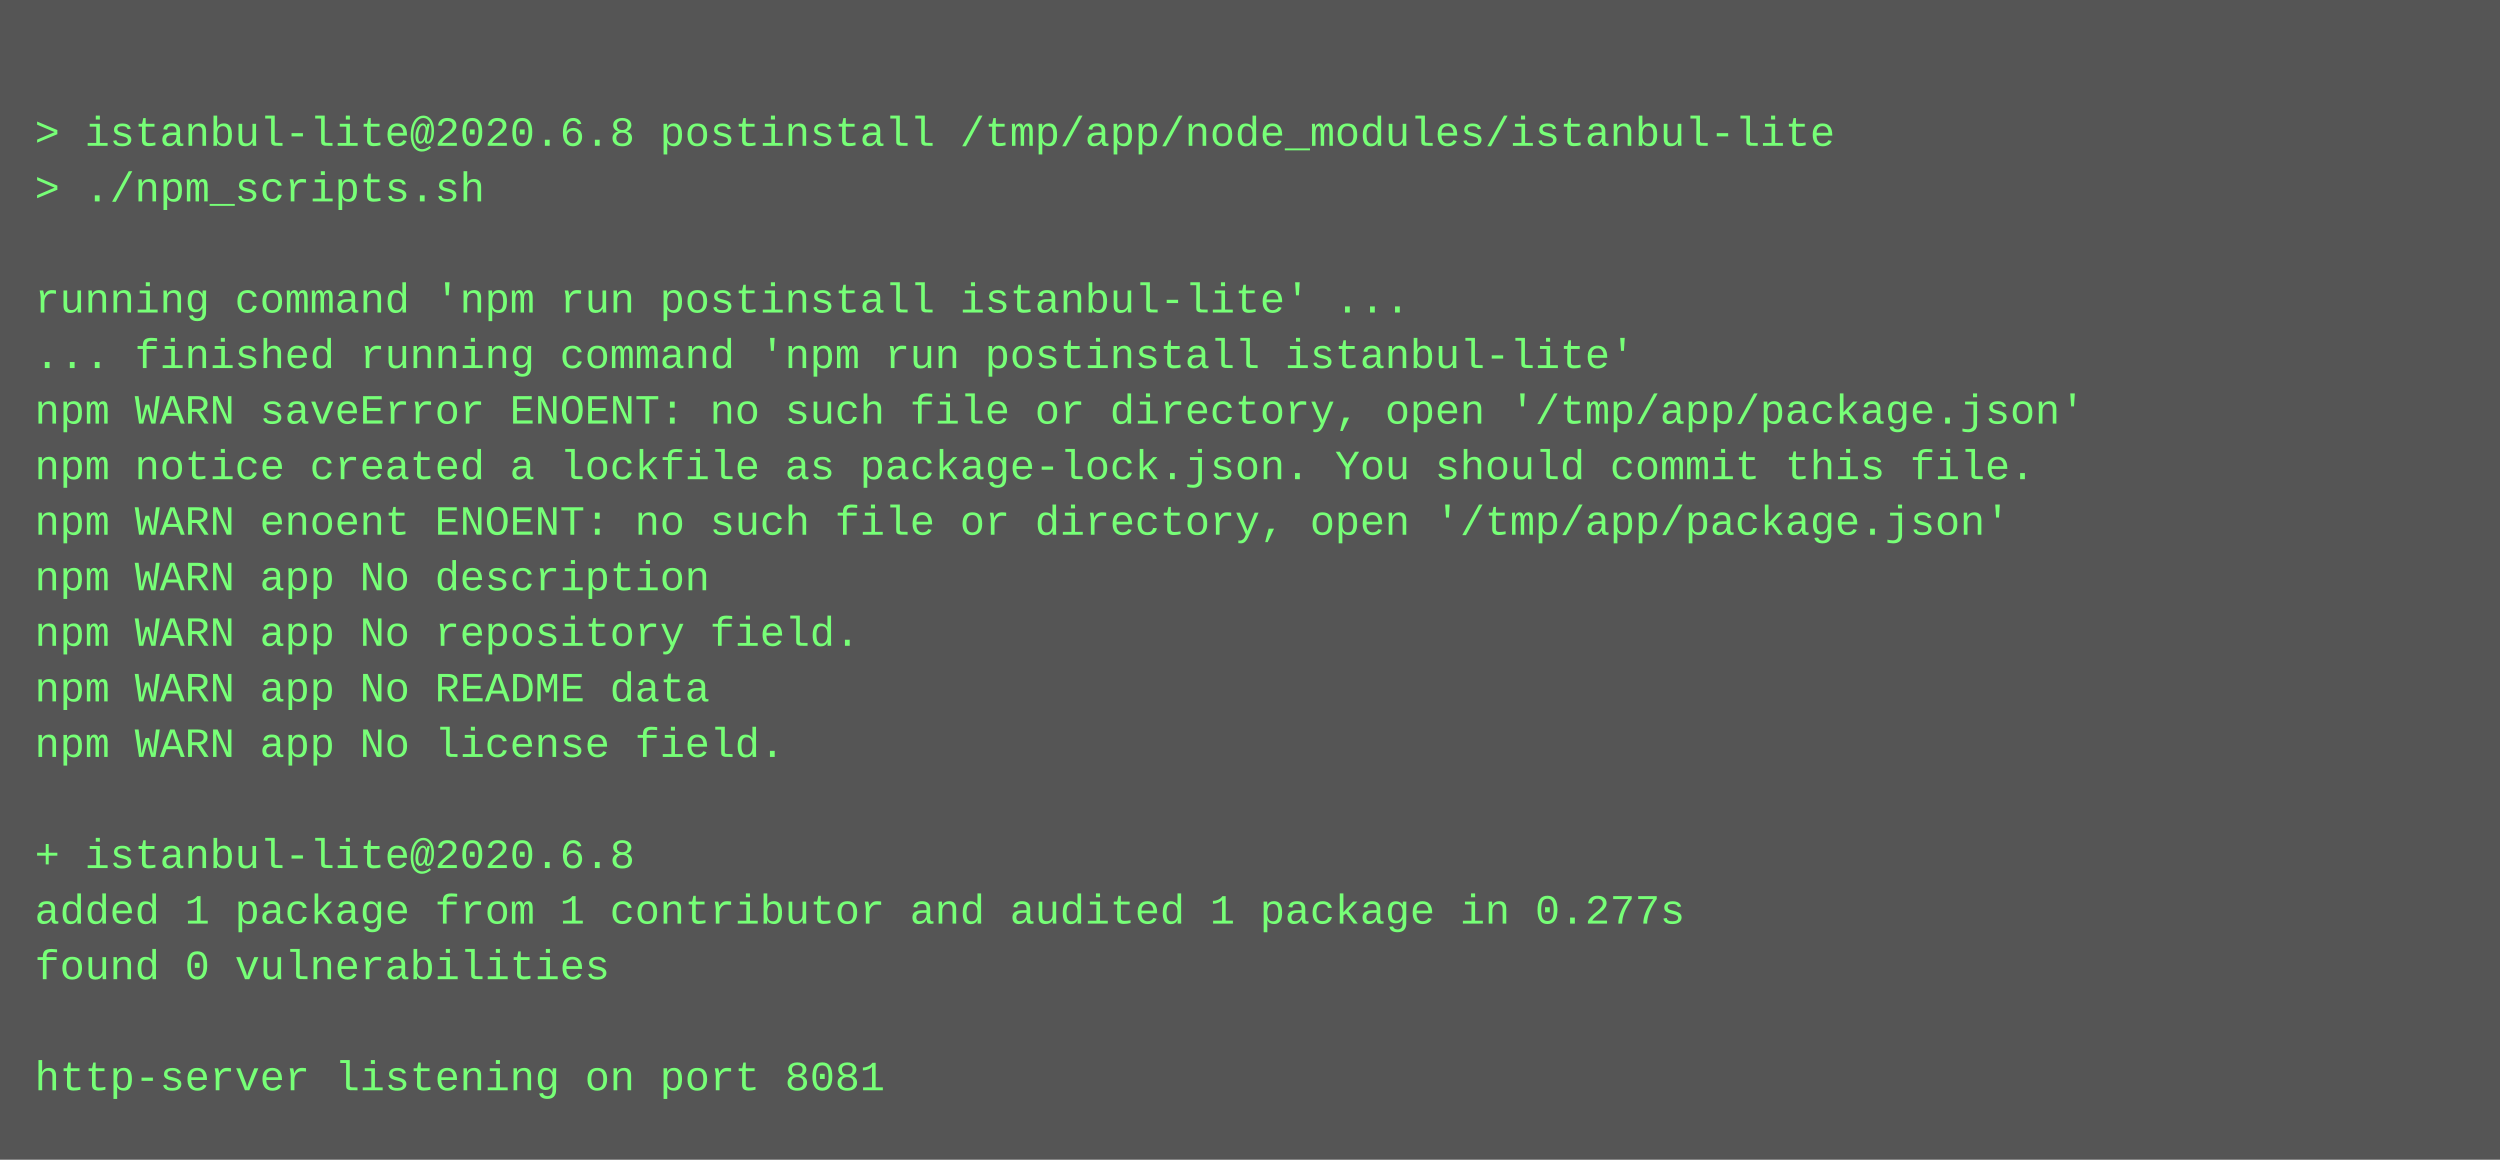
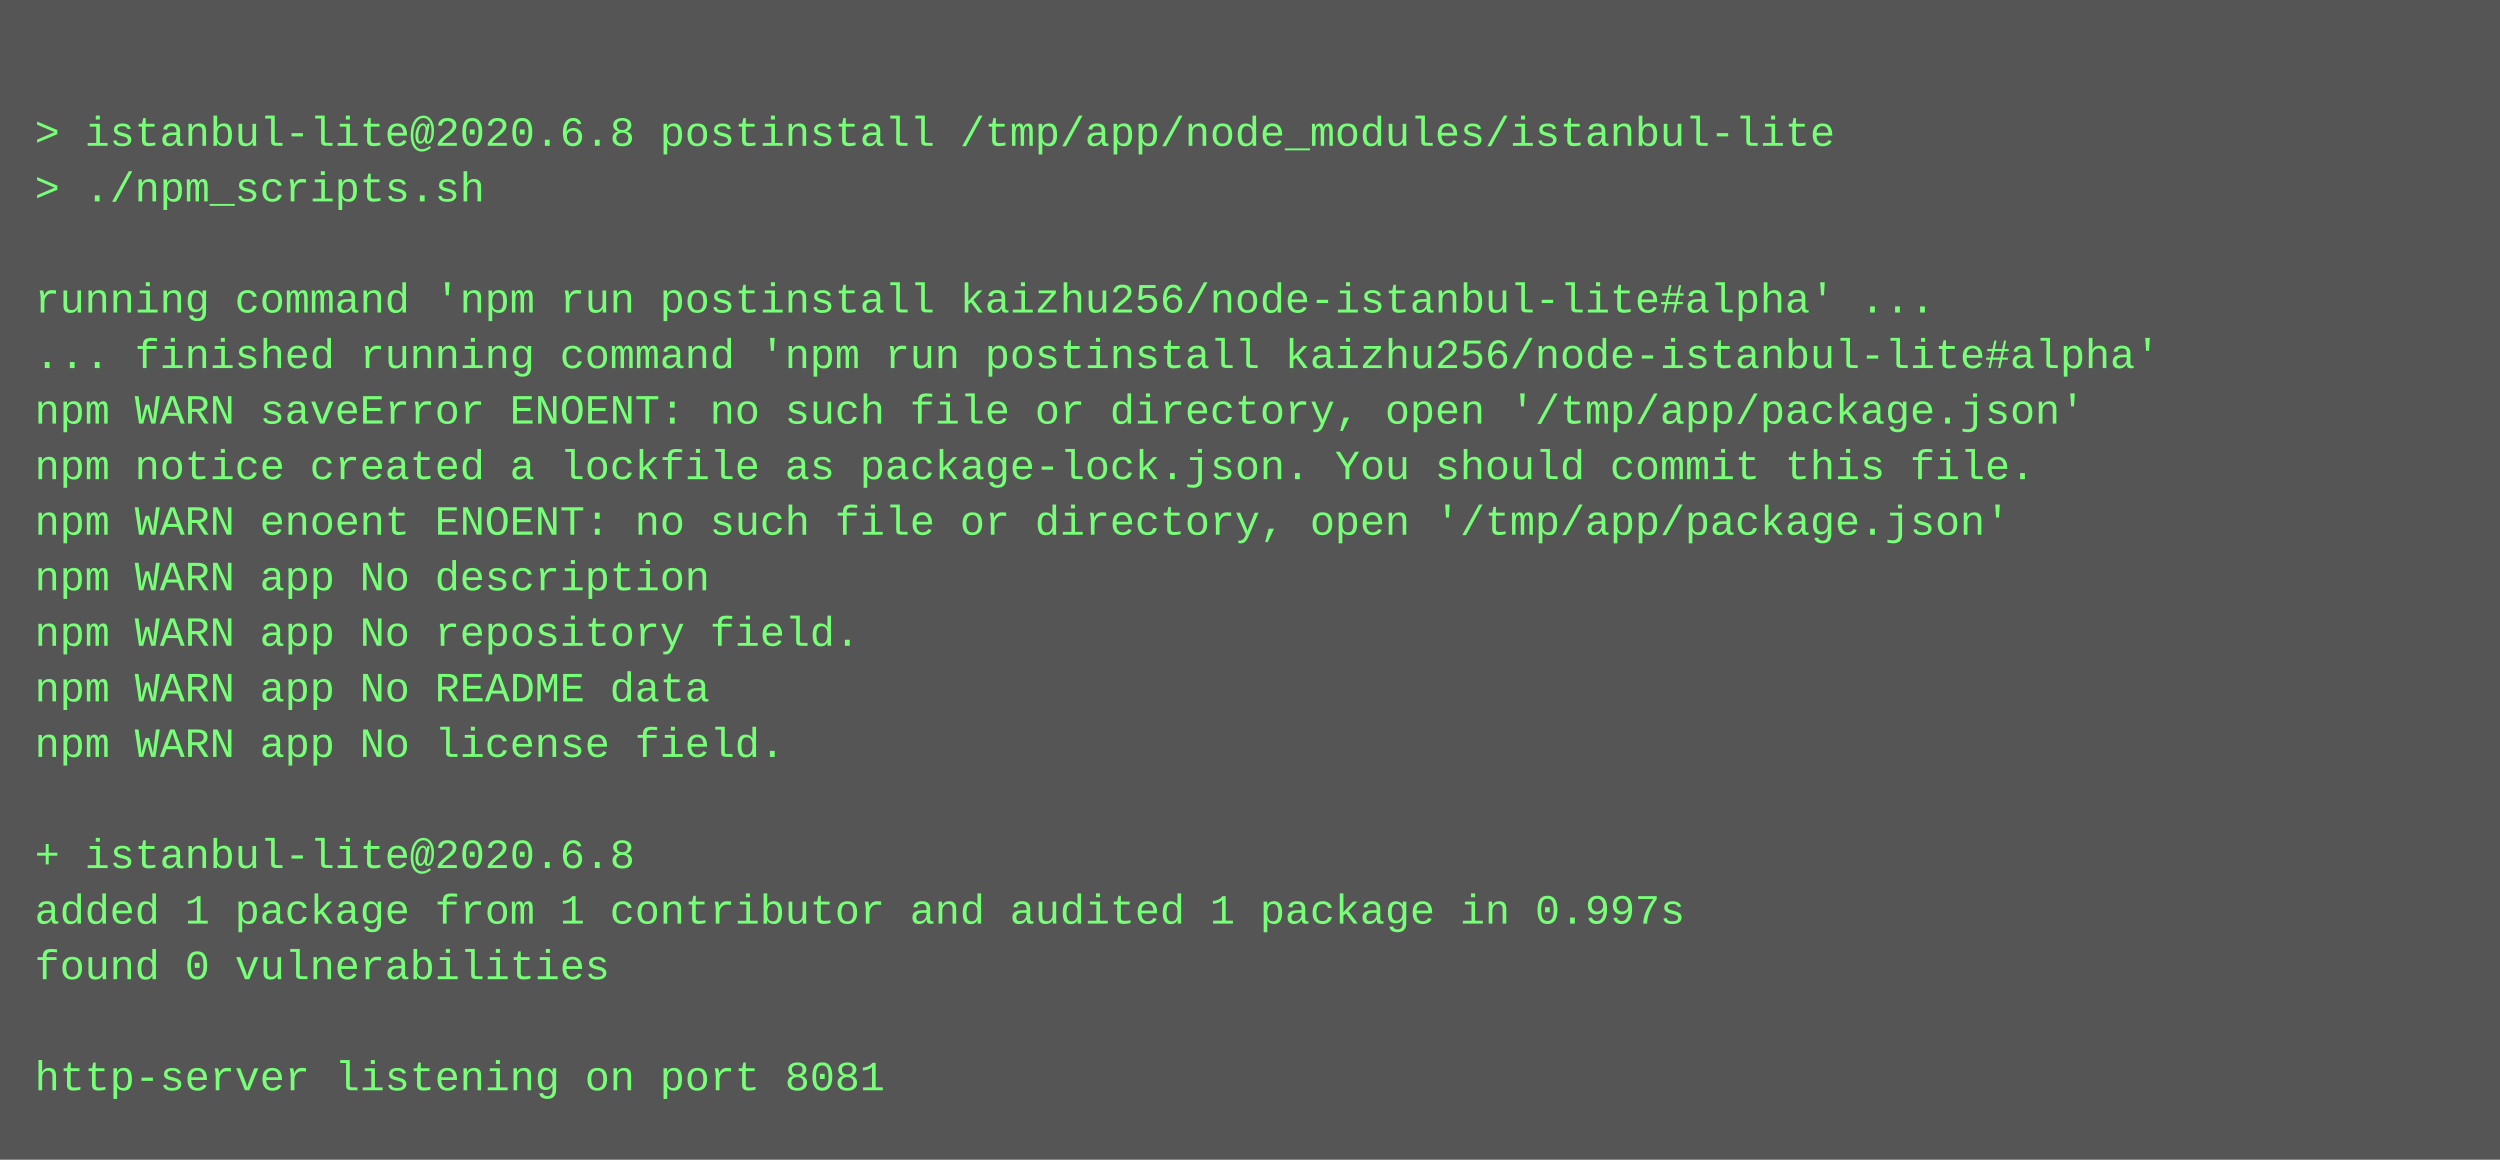
<svg xmlns="http://www.w3.org/2000/svg" height="334" width="720">
  <rect height="334" fill="#555" width="720" />
  <text fill="#7f7" font-family="Courier New" font-size="12" xml:space="preserve">
    <tspan x="10" y="26" />
    <tspan x="10" y="42">&gt; istanbul-lite@2020.6.8 postinstall /tmp/app/node_modules/istanbul-lite</tspan>
    <tspan x="10" y="58">&gt; ./npm_scripts.sh</tspan>
    <tspan x="10" y="74" />
-     <tspan x="10" y="90">running command 'npm run postinstall istanbul-lite' ...</tspan>
-     <tspan x="10" y="106">... finished running command 'npm run postinstall istanbul-lite'</tspan>
+     <tspan x="10" y="90">running command 'npm run postinstall kaizhu256/node-istanbul-lite#alpha' ...</tspan>
+     <tspan x="10" y="106">... finished running command 'npm run postinstall kaizhu256/node-istanbul-lite#alpha'</tspan>
    <tspan x="10" y="122">npm WARN saveError ENOENT: no such file or directory, open '/tmp/app/package.json'</tspan>
    <tspan x="10" y="138">npm notice created a lockfile as package-lock.json. You should commit this file.</tspan>
    <tspan x="10" y="154">npm WARN enoent ENOENT: no such file or directory, open '/tmp/app/package.json'</tspan>
    <tspan x="10" y="170">npm WARN app No description</tspan>
    <tspan x="10" y="186">npm WARN app No repository field.</tspan>
    <tspan x="10" y="202">npm WARN app No README data</tspan>
    <tspan x="10" y="218">npm WARN app No license field.</tspan>
    <tspan x="10" y="234" />
    <tspan x="10" y="250">+ istanbul-lite@2020.6.8</tspan>
-     <tspan x="10" y="266">added 1 package from 1 contributor and audited 1 package in 0.277s</tspan>
+     <tspan x="10" y="266">added 1 package from 1 contributor and audited 1 package in 0.997s</tspan>
    <tspan x="10" y="282">found 0 vulnerabilities</tspan>
    <tspan x="10" y="298" />
    <tspan x="10" y="314">http-server listening on port 8081</tspan>
  </text>
</svg>
